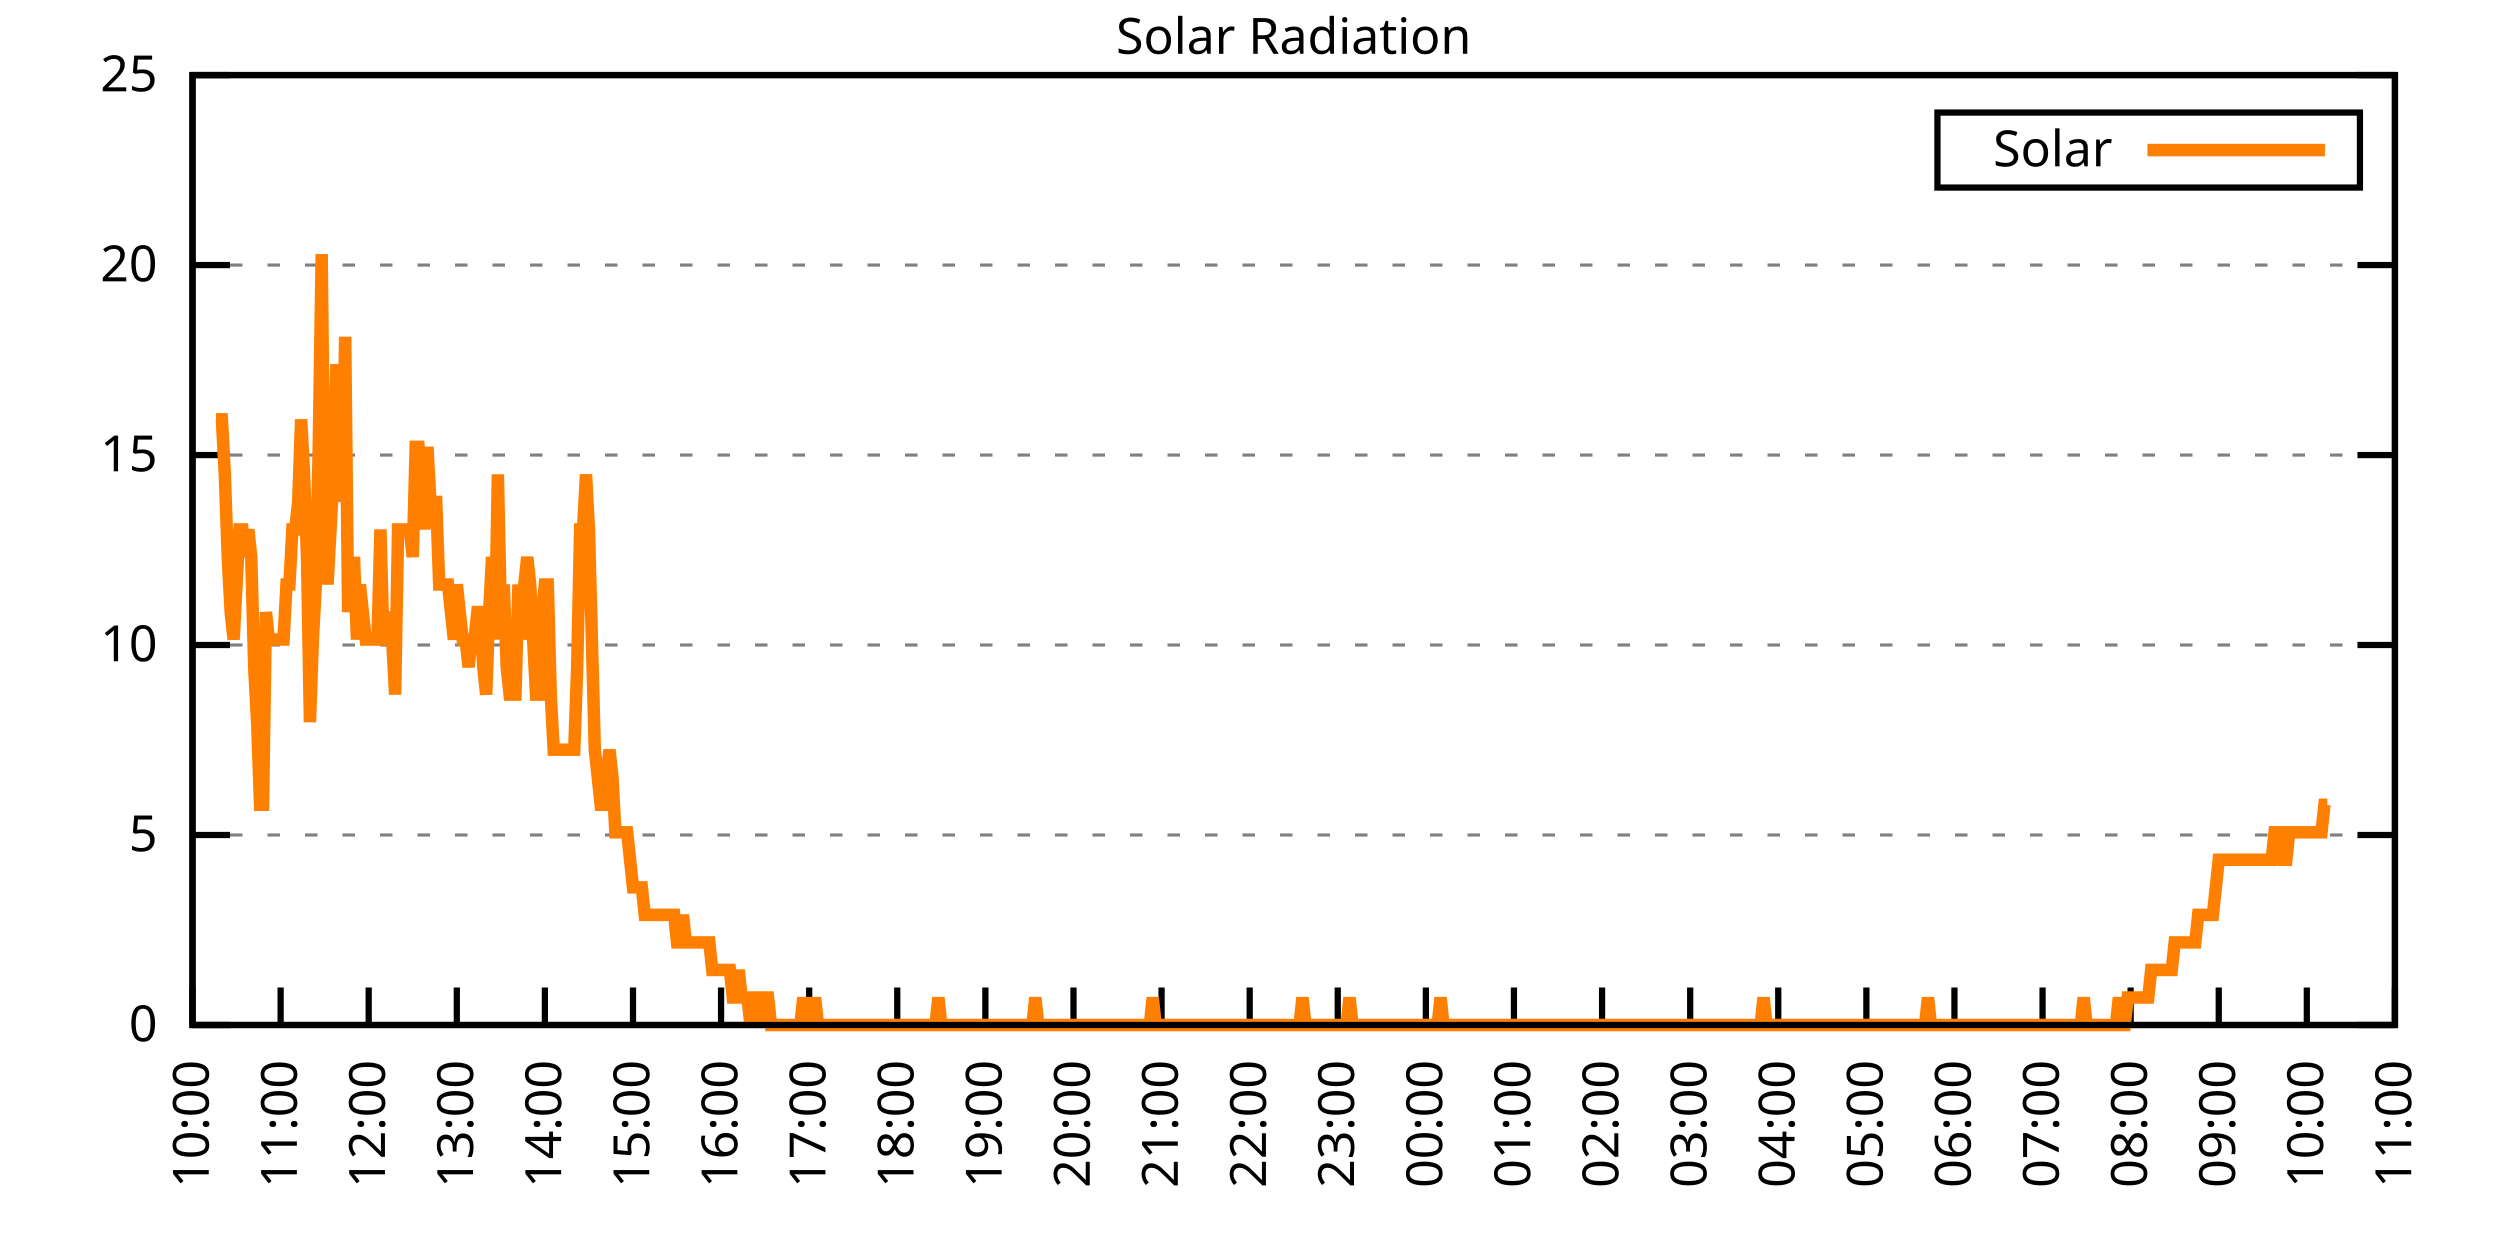
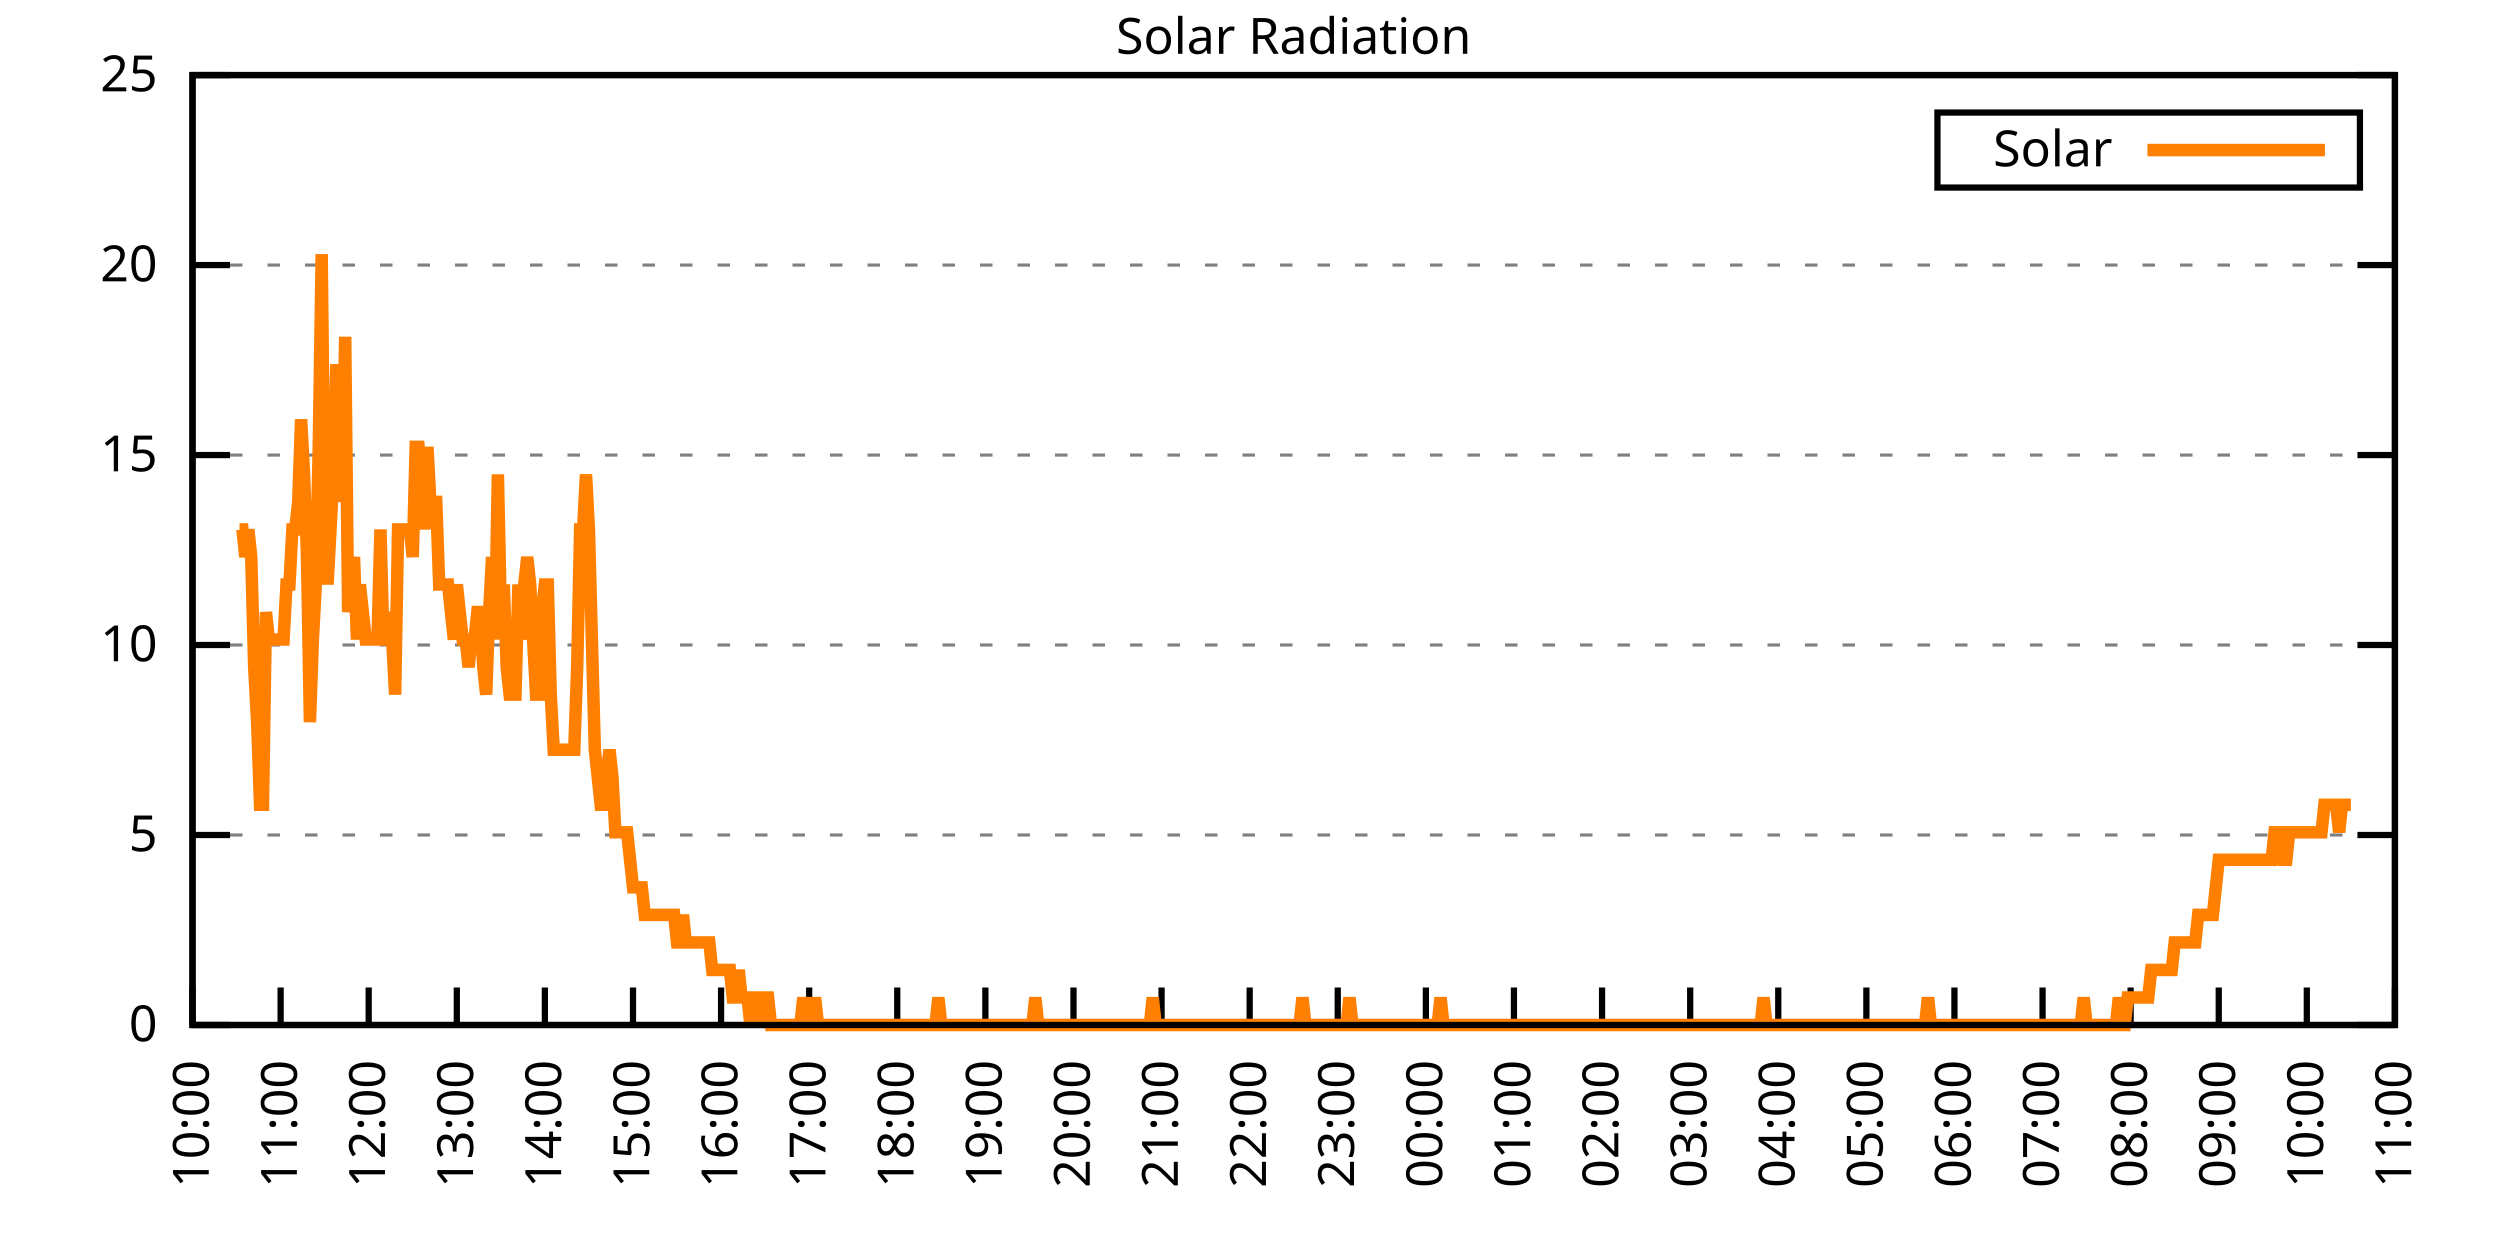
<svg xmlns="http://www.w3.org/2000/svg" xmlns:xlink="http://www.w3.org/1999/xlink" width="400" height="200" viewBox="0 0 400 200">
  <g id="gnuplot_canvas">
    <rect x="0" y="0" width="400" height="200" fill="none" />
    <defs>
      <circle id="gpDot" r="0.5" stroke-width="0.5" stroke="currentColor" />
      <path id="gpPt0" stroke-width="0.333" stroke="currentColor" d="M-1,0 h2 M0,-1 v2" />
      <path id="gpPt1" stroke-width="0.333" stroke="currentColor" d="M-1,-1 L1,1 M1,-1 L-1,1" />
      <path id="gpPt2" stroke-width="0.333" stroke="currentColor" d="M-1,0 L1,0 M0,-1 L0,1 M-1,-1 L1,1 M-1,1 L1,-1" />
      <rect id="gpPt3" stroke-width="0.333" stroke="currentColor" x="-1" y="-1" width="2" height="2" />
      <rect id="gpPt4" stroke-width="0.333" stroke="currentColor" fill="currentColor" x="-1" y="-1" width="2" height="2" />
      <circle id="gpPt5" stroke-width="0.333" stroke="currentColor" cx="0" cy="0" r="1" />
      <use xlink:href="#gpPt5" id="gpPt6" fill="currentColor" stroke="none" />
      <path id="gpPt7" stroke-width="0.333" stroke="currentColor" d="M0,-1.33 L-1.33,0.67 L1.33,0.67 z" />
      <use xlink:href="#gpPt7" id="gpPt8" fill="currentColor" stroke="none" />
      <use xlink:href="#gpPt7" id="gpPt9" stroke="currentColor" transform="rotate(180)" />
      <use xlink:href="#gpPt9" id="gpPt10" fill="currentColor" stroke="none" />
      <use xlink:href="#gpPt3" id="gpPt11" stroke="currentColor" transform="rotate(45)" />
      <use xlink:href="#gpPt11" id="gpPt12" fill="currentColor" stroke="none" />
      <path id="gpPt13" stroke-width="0.333" stroke="currentColor" d="M0,1.330 L1.265,0.411 L0.782,-1.067 L-0.782,-1.076 L-1.265,0.411 z" />
      <use xlink:href="#gpPt13" id="gpPt14" fill="currentColor" stroke="none" />
      <filter id="textbox" filterUnits="objectBoundingBox" x="0" y="0" height="1" width="1">
        <feFlood flood-color="white" flood-opacity="1" result="bgnd" />
        <feComposite in="SourceGraphic" in2="bgnd" operator="atop" />
      </filter>
      <filter id="greybox" filterUnits="objectBoundingBox" x="0" y="0" height="1" width="1">
        <feFlood flood-color="lightgrey" flood-opacity="1" result="grey" />
        <feComposite in="SourceGraphic" in2="grey" operator="atop" />
      </filter>
    </defs>
    <g fill="none" color="white" stroke="currentColor" stroke-width="1.00" stroke-linecap="butt" stroke-linejoin="miter">
</g>
    <g fill="none" color="black" stroke="currentColor" stroke-width="1.00" stroke-linecap="butt" stroke-linejoin="miter">
      <g stroke="none" shape-rendering="crispEdges">
        <polygon fill="rgb(255, 255, 255)" points="30.80,164.00 383.18,164.00 383.18,12.02 30.80,12.02 " />
      </g>
    </g>
    <g fill="none" color="black" stroke="currentColor" stroke-width="1.00" stroke-linecap="butt" stroke-linejoin="miter">
</g>
    <g fill="none" color="black" stroke="black" stroke-width="0.50" stroke-linecap="butt" stroke-linejoin="miter">
</g>
    <g fill="none" color="gray" stroke="currentColor" stroke-width="0.50" stroke-linecap="butt" stroke-linejoin="miter">
      <path stroke="gray" stroke-dasharray="2,4" class="gridline" d="M30.80,164.00 L383.19,164.00  " />
    </g>
    <g fill="none" color="gray" stroke="gray" stroke-width="1.00" stroke-linecap="butt" stroke-linejoin="miter">
</g>
    <g fill="none" color="black" stroke="currentColor" stroke-width="1.00" stroke-linecap="butt" stroke-linejoin="miter">
      <path stroke="black" d="M30.80,164.00 L36.80,164.00 M383.19,164.00 L377.19,164.00  " />
      <g transform="translate(25.20,166.60)" stroke="none" fill="black" font-family="Sans" font-size="8.00" text-anchor="end">
        <text>
          <tspan font-family="Sans"> 0</tspan>
        </text>
      </g>
    </g>
    <g fill="none" color="black" stroke="currentColor" stroke-width="1.00" stroke-linecap="butt" stroke-linejoin="miter">
</g>
    <g fill="none" color="black" stroke="black" stroke-width="0.50" stroke-linecap="butt" stroke-linejoin="miter">
</g>
    <g fill="none" color="gray" stroke="currentColor" stroke-width="0.50" stroke-linecap="butt" stroke-linejoin="miter">
      <path stroke="gray" stroke-dasharray="2,4" class="gridline" d="M30.80,133.60 L383.19,133.60  " />
    </g>
    <g fill="none" color="gray" stroke="gray" stroke-width="1.00" stroke-linecap="butt" stroke-linejoin="miter">
</g>
    <g fill="none" color="black" stroke="currentColor" stroke-width="1.00" stroke-linecap="butt" stroke-linejoin="miter">
      <path stroke="black" d="M30.80,133.60 L36.80,133.60 M383.19,133.60 L377.19,133.60  " />
      <g transform="translate(25.20,136.20)" stroke="none" fill="black" font-family="Sans" font-size="8.00" text-anchor="end">
        <text>
          <tspan font-family="Sans"> 5</tspan>
        </text>
      </g>
    </g>
    <g fill="none" color="black" stroke="currentColor" stroke-width="1.00" stroke-linecap="butt" stroke-linejoin="miter">
</g>
    <g fill="none" color="black" stroke="black" stroke-width="0.50" stroke-linecap="butt" stroke-linejoin="miter">
</g>
    <g fill="none" color="gray" stroke="currentColor" stroke-width="0.50" stroke-linecap="butt" stroke-linejoin="miter">
      <path stroke="gray" stroke-dasharray="2,4" class="gridline" d="M30.80,103.20 L383.19,103.20  " />
    </g>
    <g fill="none" color="gray" stroke="gray" stroke-width="1.00" stroke-linecap="butt" stroke-linejoin="miter">
</g>
    <g fill="none" color="black" stroke="currentColor" stroke-width="1.00" stroke-linecap="butt" stroke-linejoin="miter">
      <path stroke="black" d="M30.80,103.20 L36.80,103.20 M383.19,103.20 L377.19,103.20  " />
      <g transform="translate(25.20,105.80)" stroke="none" fill="black" font-family="Sans" font-size="8.00" text-anchor="end">
        <text>
          <tspan font-family="Sans"> 10</tspan>
        </text>
      </g>
    </g>
    <g fill="none" color="black" stroke="currentColor" stroke-width="1.00" stroke-linecap="butt" stroke-linejoin="miter">
</g>
    <g fill="none" color="black" stroke="black" stroke-width="0.50" stroke-linecap="butt" stroke-linejoin="miter">
</g>
    <g fill="none" color="gray" stroke="currentColor" stroke-width="0.50" stroke-linecap="butt" stroke-linejoin="miter">
      <path stroke="gray" stroke-dasharray="2,4" class="gridline" d="M30.80,72.81 L383.19,72.81  " />
    </g>
    <g fill="none" color="gray" stroke="gray" stroke-width="1.00" stroke-linecap="butt" stroke-linejoin="miter">
</g>
    <g fill="none" color="black" stroke="currentColor" stroke-width="1.00" stroke-linecap="butt" stroke-linejoin="miter">
      <path stroke="black" d="M30.80,72.81 L36.80,72.81 M383.19,72.81 L377.19,72.81  " />
      <g transform="translate(25.20,75.41)" stroke="none" fill="black" font-family="Sans" font-size="8.00" text-anchor="end">
        <text>
          <tspan font-family="Sans"> 15</tspan>
        </text>
      </g>
    </g>
    <g fill="none" color="black" stroke="currentColor" stroke-width="1.00" stroke-linecap="butt" stroke-linejoin="miter">
</g>
    <g fill="none" color="black" stroke="black" stroke-width="0.50" stroke-linecap="butt" stroke-linejoin="miter">
</g>
    <g fill="none" color="gray" stroke="currentColor" stroke-width="0.50" stroke-linecap="butt" stroke-linejoin="miter">
      <path stroke="gray" stroke-dasharray="2,4" class="gridline" d="M30.80,42.41 L383.19,42.41  " />
    </g>
    <g fill="none" color="gray" stroke="gray" stroke-width="1.00" stroke-linecap="butt" stroke-linejoin="miter">
</g>
    <g fill="none" color="black" stroke="currentColor" stroke-width="1.00" stroke-linecap="butt" stroke-linejoin="miter">
      <path stroke="black" d="M30.80,42.41 L36.80,42.41 M383.19,42.41 L377.19,42.41  " />
      <g transform="translate(25.20,45.01)" stroke="none" fill="black" font-family="Sans" font-size="8.00" text-anchor="end">
        <text>
          <tspan font-family="Sans"> 20</tspan>
        </text>
      </g>
    </g>
    <g fill="none" color="black" stroke="currentColor" stroke-width="1.00" stroke-linecap="butt" stroke-linejoin="miter">
</g>
    <g fill="none" color="black" stroke="black" stroke-width="0.50" stroke-linecap="butt" stroke-linejoin="miter">
</g>
    <g fill="none" color="gray" stroke="currentColor" stroke-width="0.50" stroke-linecap="butt" stroke-linejoin="miter">
      <path stroke="gray" stroke-dasharray="2,4" class="gridline" d="M30.80,12.01 L383.19,12.01  " />
    </g>
    <g fill="none" color="gray" stroke="gray" stroke-width="1.00" stroke-linecap="butt" stroke-linejoin="miter">
</g>
    <g fill="none" color="black" stroke="currentColor" stroke-width="1.00" stroke-linecap="butt" stroke-linejoin="miter">
      <path stroke="black" d="M30.80,12.01 L36.80,12.01 M383.19,12.01 L377.19,12.01  " />
      <g transform="translate(25.20,14.61)" stroke="none" fill="black" font-family="Sans" font-size="8.00" text-anchor="end">
        <text>
          <tspan font-family="Sans"> 25</tspan>
        </text>
      </g>
    </g>
    <g fill="none" color="black" stroke="currentColor" stroke-width="1.00" stroke-linecap="butt" stroke-linejoin="miter">
      <path stroke="black" d="M30.80,164.00 L30.80,158.00  " />
      <g transform="translate(33.40,169.60) rotate(270.00)" stroke="none" fill="black" font-family="Sans" font-size="8.00" text-anchor="end">
        <text>
          <tspan font-family="Sans">10:00</tspan>
        </text>
      </g>
    </g>
    <g fill="none" color="black" stroke="currentColor" stroke-width="1.00" stroke-linecap="butt" stroke-linejoin="miter">
      <path stroke="black" d="M44.90,164.00 L44.90,158.00  " />
      <g transform="translate(47.50,169.60) rotate(270.00)" stroke="none" fill="black" font-family="Sans" font-size="8.00" text-anchor="end">
        <text>
          <tspan font-family="Sans">11:00</tspan>
        </text>
      </g>
    </g>
    <g fill="none" color="black" stroke="currentColor" stroke-width="1.00" stroke-linecap="butt" stroke-linejoin="miter">
      <path stroke="black" d="M58.99,164.00 L58.99,158.00  " />
      <g transform="translate(61.59,169.60) rotate(270.00)" stroke="none" fill="black" font-family="Sans" font-size="8.00" text-anchor="end">
        <text>
          <tspan font-family="Sans">12:00</tspan>
        </text>
      </g>
    </g>
    <g fill="none" color="black" stroke="currentColor" stroke-width="1.00" stroke-linecap="butt" stroke-linejoin="miter">
      <path stroke="black" d="M73.09,164.00 L73.09,158.00  " />
      <g transform="translate(75.69,169.60) rotate(270.00)" stroke="none" fill="black" font-family="Sans" font-size="8.00" text-anchor="end">
        <text>
          <tspan font-family="Sans">13:00</tspan>
        </text>
      </g>
    </g>
    <g fill="none" color="black" stroke="currentColor" stroke-width="1.00" stroke-linecap="butt" stroke-linejoin="miter">
      <path stroke="black" d="M87.18,164.00 L87.18,158.00  " />
      <g transform="translate(89.78,169.60) rotate(270.00)" stroke="none" fill="black" font-family="Sans" font-size="8.00" text-anchor="end">
        <text>
          <tspan font-family="Sans">14:00</tspan>
        </text>
      </g>
    </g>
    <g fill="none" color="black" stroke="currentColor" stroke-width="1.00" stroke-linecap="butt" stroke-linejoin="miter">
      <path stroke="black" d="M101.28,164.00 L101.28,158.00  " />
      <g transform="translate(103.88,169.60) rotate(270.00)" stroke="none" fill="black" font-family="Sans" font-size="8.00" text-anchor="end">
        <text>
          <tspan font-family="Sans">15:00</tspan>
        </text>
      </g>
    </g>
    <g fill="none" color="black" stroke="currentColor" stroke-width="1.00" stroke-linecap="butt" stroke-linejoin="miter">
      <path stroke="black" d="M115.37,164.00 L115.37,158.00  " />
      <g transform="translate(117.97,169.60) rotate(270.00)" stroke="none" fill="black" font-family="Sans" font-size="8.00" text-anchor="end">
        <text>
          <tspan font-family="Sans">16:00</tspan>
        </text>
      </g>
    </g>
    <g fill="none" color="black" stroke="currentColor" stroke-width="1.00" stroke-linecap="butt" stroke-linejoin="miter">
      <path stroke="black" d="M129.47,164.00 L129.47,158.00  " />
      <g transform="translate(132.07,169.60) rotate(270.00)" stroke="none" fill="black" font-family="Sans" font-size="8.00" text-anchor="end">
        <text>
          <tspan font-family="Sans">17:00</tspan>
        </text>
      </g>
    </g>
    <g fill="none" color="black" stroke="currentColor" stroke-width="1.00" stroke-linecap="butt" stroke-linejoin="miter">
      <path stroke="black" d="M143.56,164.00 L143.56,158.00  " />
      <g transform="translate(146.16,169.60) rotate(270.00)" stroke="none" fill="black" font-family="Sans" font-size="8.00" text-anchor="end">
        <text>
          <tspan font-family="Sans">18:00</tspan>
        </text>
      </g>
    </g>
    <g fill="none" color="black" stroke="currentColor" stroke-width="1.00" stroke-linecap="butt" stroke-linejoin="miter">
      <path stroke="black" d="M157.66,164.00 L157.66,158.00  " />
      <g transform="translate(160.26,169.60) rotate(270.00)" stroke="none" fill="black" font-family="Sans" font-size="8.00" text-anchor="end">
        <text>
          <tspan font-family="Sans">19:00</tspan>
        </text>
      </g>
    </g>
    <g fill="none" color="black" stroke="currentColor" stroke-width="1.00" stroke-linecap="butt" stroke-linejoin="miter">
      <path stroke="black" d="M171.76,164.00 L171.76,158.00  " />
      <g transform="translate(174.36,169.60) rotate(270.00)" stroke="none" fill="black" font-family="Sans" font-size="8.00" text-anchor="end">
        <text>
          <tspan font-family="Sans">20:00</tspan>
        </text>
      </g>
    </g>
    <g fill="none" color="black" stroke="currentColor" stroke-width="1.00" stroke-linecap="butt" stroke-linejoin="miter">
      <path stroke="black" d="M185.85,164.00 L185.85,158.00  " />
      <g transform="translate(188.45,169.60) rotate(270.00)" stroke="none" fill="black" font-family="Sans" font-size="8.00" text-anchor="end">
        <text>
          <tspan font-family="Sans">21:00</tspan>
        </text>
      </g>
    </g>
    <g fill="none" color="black" stroke="currentColor" stroke-width="1.00" stroke-linecap="butt" stroke-linejoin="miter">
      <path stroke="black" d="M199.95,164.00 L199.95,158.00  " />
      <g transform="translate(202.55,169.60) rotate(270.00)" stroke="none" fill="black" font-family="Sans" font-size="8.00" text-anchor="end">
        <text>
          <tspan font-family="Sans">22:00</tspan>
        </text>
      </g>
    </g>
    <g fill="none" color="black" stroke="currentColor" stroke-width="1.00" stroke-linecap="butt" stroke-linejoin="miter">
      <path stroke="black" d="M214.04,164.00 L214.04,158.00  " />
      <g transform="translate(216.64,169.60) rotate(270.00)" stroke="none" fill="black" font-family="Sans" font-size="8.00" text-anchor="end">
        <text>
          <tspan font-family="Sans">23:00</tspan>
        </text>
      </g>
    </g>
    <g fill="none" color="black" stroke="currentColor" stroke-width="1.00" stroke-linecap="butt" stroke-linejoin="miter">
      <path stroke="black" d="M228.14,164.00 L228.14,158.00  " />
      <g transform="translate(230.74,169.60) rotate(270.00)" stroke="none" fill="black" font-family="Sans" font-size="8.00" text-anchor="end">
        <text>
          <tspan font-family="Sans">00:00</tspan>
        </text>
      </g>
    </g>
    <g fill="none" color="black" stroke="currentColor" stroke-width="1.00" stroke-linecap="butt" stroke-linejoin="miter">
      <path stroke="black" d="M242.23,164.00 L242.23,158.00  " />
      <g transform="translate(244.83,169.60) rotate(270.00)" stroke="none" fill="black" font-family="Sans" font-size="8.00" text-anchor="end">
        <text>
          <tspan font-family="Sans">01:00</tspan>
        </text>
      </g>
    </g>
    <g fill="none" color="black" stroke="currentColor" stroke-width="1.00" stroke-linecap="butt" stroke-linejoin="miter">
      <path stroke="black" d="M256.33,164.00 L256.33,158.00  " />
      <g transform="translate(258.93,169.60) rotate(270.00)" stroke="none" fill="black" font-family="Sans" font-size="8.00" text-anchor="end">
        <text>
          <tspan font-family="Sans">02:00</tspan>
        </text>
      </g>
    </g>
    <g fill="none" color="black" stroke="currentColor" stroke-width="1.00" stroke-linecap="butt" stroke-linejoin="miter">
      <path stroke="black" d="M270.43,164.00 L270.43,158.00  " />
      <g transform="translate(273.03,169.60) rotate(270.00)" stroke="none" fill="black" font-family="Sans" font-size="8.00" text-anchor="end">
        <text>
          <tspan font-family="Sans">03:00</tspan>
        </text>
      </g>
    </g>
    <g fill="none" color="black" stroke="currentColor" stroke-width="1.00" stroke-linecap="butt" stroke-linejoin="miter">
      <path stroke="black" d="M284.52,164.00 L284.52,158.00  " />
      <g transform="translate(287.12,169.60) rotate(270.00)" stroke="none" fill="black" font-family="Sans" font-size="8.00" text-anchor="end">
        <text>
          <tspan font-family="Sans">04:00</tspan>
        </text>
      </g>
    </g>
    <g fill="none" color="black" stroke="currentColor" stroke-width="1.00" stroke-linecap="butt" stroke-linejoin="miter">
      <path stroke="black" d="M298.62,164.00 L298.62,158.00  " />
      <g transform="translate(301.22,169.60) rotate(270.00)" stroke="none" fill="black" font-family="Sans" font-size="8.00" text-anchor="end">
        <text>
          <tspan font-family="Sans">05:00</tspan>
        </text>
      </g>
    </g>
    <g fill="none" color="black" stroke="currentColor" stroke-width="1.00" stroke-linecap="butt" stroke-linejoin="miter">
      <path stroke="black" d="M312.71,164.00 L312.71,158.00  " />
      <g transform="translate(315.31,169.60) rotate(270.00)" stroke="none" fill="black" font-family="Sans" font-size="8.00" text-anchor="end">
        <text>
          <tspan font-family="Sans">06:00</tspan>
        </text>
      </g>
    </g>
    <g fill="none" color="black" stroke="currentColor" stroke-width="1.00" stroke-linecap="butt" stroke-linejoin="miter">
      <path stroke="black" d="M326.81,164.00 L326.81,158.00  " />
      <g transform="translate(329.41,169.60) rotate(270.00)" stroke="none" fill="black" font-family="Sans" font-size="8.00" text-anchor="end">
        <text>
          <tspan font-family="Sans">07:00</tspan>
        </text>
      </g>
    </g>
    <g fill="none" color="black" stroke="currentColor" stroke-width="1.00" stroke-linecap="butt" stroke-linejoin="miter">
      <path stroke="black" d="M340.90,164.00 L340.90,158.00  " />
      <g transform="translate(343.50,169.60) rotate(270.00)" stroke="none" fill="black" font-family="Sans" font-size="8.00" text-anchor="end">
        <text>
          <tspan font-family="Sans">08:00</tspan>
        </text>
      </g>
    </g>
    <g fill="none" color="black" stroke="currentColor" stroke-width="1.00" stroke-linecap="butt" stroke-linejoin="miter">
      <path stroke="black" d="M355.00,164.00 L355.00,158.00  " />
      <g transform="translate(357.60,169.60) rotate(270.00)" stroke="none" fill="black" font-family="Sans" font-size="8.00" text-anchor="end">
        <text>
          <tspan font-family="Sans">09:00</tspan>
        </text>
      </g>
    </g>
    <g fill="none" color="black" stroke="currentColor" stroke-width="1.00" stroke-linecap="butt" stroke-linejoin="miter">
      <path stroke="black" d="M369.09,164.00 L369.09,158.00  " />
      <g transform="translate(371.69,169.60) rotate(270.00)" stroke="none" fill="black" font-family="Sans" font-size="8.00" text-anchor="end">
        <text>
          <tspan font-family="Sans">10:00</tspan>
        </text>
      </g>
    </g>
    <g fill="none" color="black" stroke="currentColor" stroke-width="1.00" stroke-linecap="butt" stroke-linejoin="miter">
      <path stroke="black" d="M383.19,164.00 L383.19,158.00  " />
      <g transform="translate(385.79,169.60) rotate(270.00)" stroke="none" fill="black" font-family="Sans" font-size="8.00" text-anchor="end">
        <text>
          <tspan font-family="Sans">11:00</tspan>
        </text>
      </g>
    </g>
    <g fill="none" color="black" stroke="currentColor" stroke-width="1.00" stroke-linecap="butt" stroke-linejoin="miter">
</g>
    <g fill="none" color="black" stroke="currentColor" stroke-width="1.00" stroke-linecap="butt" stroke-linejoin="miter">
      <path stroke="black" d="M30.80,12.01 L30.80,164.00 L383.19,164.00 L383.19,12.01 L30.80,12.01 Z  " />
    </g>
    <g fill="none" color="black" stroke="currentColor" stroke-width="1.00" stroke-linecap="butt" stroke-linejoin="miter">
</g>
    <g fill="none" color="black" stroke="currentColor" stroke-width="1.00" stroke-linecap="butt" stroke-linejoin="miter">
      <path stroke="black" d="M309.99,30.01 L309.99,18.01 L377.59,18.01 L377.59,30.01 L309.99,30.01 Z  " />
    </g>
    <g id="Solar_Radiation_plot_1">
      <g fill="none" color="white" stroke="black" stroke-width="2.00" stroke-linecap="butt" stroke-linejoin="miter">
</g>
      <g fill="none" color="black" stroke="currentColor" stroke-width="2.00" stroke-linecap="butt" stroke-linejoin="miter">
        <g transform="translate(337.99,26.61)" stroke="none" fill="black" font-family="Sans" font-size="8.00" text-anchor="end">
          <text>
            <tspan font-family="Sans">Solar</tspan>
          </text>
        </g>
      </g>
      <g fill="none" color="black" stroke="currentColor" stroke-width="2.00" stroke-linecap="butt" stroke-linejoin="miter">
-         <path stroke="rgb(255, 127,   0)" d="M343.59,24.01 L371.99,24.01 M34.56,67.09 L35.03,67.09 L35.50,67.09 L35.97,75.90 L36.44,89.12 L36.91,97.93   L37.38,102.33 L37.85,93.52 L38.32,84.71 L38.79,84.71 L39.26,89.12 L39.73,84.71 L40.20,89.12 L40.67,106.74   L41.14,115.55 L41.61,128.76 L42.08,128.76 L42.55,97.93 L43.02,102.33 L43.49,102.33 L43.96,102.33 L44.43,102.33   L44.90,102.33 L45.37,102.33 L45.84,93.52 L46.31,93.52 L46.78,84.71 L47.24,84.71 L47.71,80.31 L48.18,67.09   L48.65,75.90 L49.12,89.12 L49.59,115.55 L50.06,102.33 L50.53,93.52 L51.00,71.50 L51.47,40.66 L51.94,84.71   L52.41,93.52 L52.88,84.71 L53.35,75.90 L53.82,58.28 L54.29,67.09 L54.76,80.31 L55.23,53.88 L55.70,97.93   L56.17,93.52 L56.64,89.12 L57.11,102.33 L57.58,93.52 L58.05,97.93 L58.52,102.33 L58.99,102.33 L59.46,102.33   L59.93,102.33 L60.40,102.33 L60.87,84.71 L61.34,102.33 L61.81,102.33 L62.28,97.93 L62.75,102.33 L63.22,111.14   L63.69,84.71 L64.16,84.71 L64.63,84.71 L65.10,84.71 L65.57,84.71 L66.04,89.12 L66.51,71.50 L66.98,71.50   L67.45,75.90 L67.92,84.71 L68.39,71.50 L68.86,80.31 L69.33,80.31 L69.80,80.31 L70.27,93.52 L70.74,93.52   L71.21,93.52 L71.68,93.52 L72.15,97.93 L72.62,102.33 L73.09,93.52 L73.56,97.93 L74.03,102.33 L74.50,102.33   L74.97,106.74 L75.44,102.33 L75.91,102.33 L76.38,97.93 L76.85,97.93 L77.32,106.74 L77.79,111.14 L78.26,97.93   L78.73,89.12 L79.19,102.33 L79.66,75.90 L80.13,97.93 L80.60,93.52 L81.07,106.74 L81.54,111.14 L82.01,111.14   L82.48,111.14 L82.95,93.52 L83.42,102.33 L83.89,93.52 L84.36,89.12 L84.83,93.52 L85.30,102.33 L85.77,111.14   L86.24,111.14 L86.71,97.93 L87.18,93.52 L87.65,93.52 L88.12,111.14 L88.59,119.95 L89.06,119.95 L89.53,119.95   L90.00,119.95 L90.47,119.95 L90.94,119.95 L91.41,119.95 L91.88,119.95 L92.35,106.74 L92.82,84.71 L93.29,84.71   L93.76,75.90 L94.23,84.71 L94.70,102.33 L95.17,119.95 L95.64,124.36 L96.11,128.76 L96.58,128.76 L97.05,124.36   L97.52,119.95 L97.99,124.36 L98.46,133.17 L98.93,133.17 L99.40,133.17 L99.87,133.17 L100.34,133.17 L100.81,137.57   L101.28,141.98 L101.75,141.98 L102.22,141.98 L102.69,141.98 L103.16,146.38 L103.63,146.38 L104.10,146.38 L104.57,146.38   L105.04,146.38 L105.51,146.38 L105.98,146.38 L106.45,146.38 L106.92,146.38 L107.39,146.38 L107.86,146.38 L108.33,150.79   L108.80,150.79 L109.27,146.38 L109.74,150.79 L110.21,150.79 L110.68,150.79 L111.14,150.79 L111.61,150.79 L112.08,150.79   L112.55,150.79 L113.02,150.79 L113.49,150.79 L113.96,155.19 L114.43,155.19 L114.90,155.19 L115.37,155.19 L115.84,155.19   L116.31,155.19 L116.78,155.19 L117.25,159.60 L117.72,159.60 L118.19,155.19 L118.66,159.60 L119.13,159.60 L119.60,159.60   L120.07,164.00 L120.54,159.60 L121.01,159.60 L121.48,159.60 L121.95,164.00 L122.42,159.60 L122.89,159.60 L123.36,164.00   L123.83,164.00 L124.30,164.00 L124.77,164.00 L125.24,164.00 L125.71,164.00 L126.18,164.00 L126.65,164.00 L127.12,164.00   L127.59,164.00 L128.06,164.00 L128.53,159.60 L129.00,164.00 L129.47,164.00 L129.94,164.00 L130.41,159.60 L130.88,164.00   L131.35,164.00 L131.82,164.00 L132.29,164.00 L132.76,164.00 L133.23,164.00 L133.70,164.00 L134.17,164.00 L134.64,164.00   L135.11,164.00 L135.58,164.00 L136.05,164.00 L136.52,164.00 L136.99,164.00 L137.46,164.00 L137.93,164.00 L138.40,164.00   L138.87,164.00 L139.34,164.00 L139.81,164.00 L140.28,164.00 L140.75,164.00 L141.22,164.00 L141.69,164.00 L142.16,164.00   L142.63,164.00 L143.09,164.00 L143.56,164.00 L144.03,164.00 L144.50,164.00 L144.97,164.00 L145.44,164.00 L145.91,164.00   L146.38,164.00 L146.85,164.00 L147.32,164.00 L147.79,164.00 L148.26,164.00 L148.73,164.00 L149.20,164.00 L149.67,164.00   L150.14,159.60 L150.61,164.00 L151.08,164.00 L151.55,164.00 L152.02,164.00 L152.49,164.00 L152.96,164.00 L153.43,164.00   L153.90,164.00 L154.37,164.00 L154.84,164.00 L155.31,164.00 L155.78,164.00 L156.25,164.00 L156.72,164.00 L157.19,164.00   L157.66,164.00 L158.13,164.00 L158.60,164.00 L159.07,164.00 L159.54,164.00 L160.01,164.00 L160.48,164.00 L160.95,164.00   L161.42,164.00 L161.89,164.00 L162.36,164.00 L162.83,164.00 L163.30,164.00 L163.77,164.00 L164.24,164.00 L164.71,164.00   L165.18,164.00 L165.65,159.60 L166.12,164.00 L166.59,164.00 L167.06,164.00 L167.53,164.00 L168.00,164.00 L168.47,164.00   L168.94,164.00 L169.41,164.00 L169.88,164.00 L170.35,164.00 L170.82,164.00 L171.29,164.00 L171.76,164.00 L172.23,164.00   L172.70,164.00 L173.17,164.00 L173.64,164.00 L174.11,164.00 L174.58,164.00 L175.04,164.00 L175.51,164.00 L175.98,164.00   L176.45,164.00 L176.92,164.00 L177.39,164.00 L177.86,164.00 L178.33,164.00 L178.80,164.00 L179.27,164.00 L179.74,164.00   L180.21,164.00 L180.68,164.00 L181.15,164.00 L181.62,164.00 L182.09,164.00 L182.56,164.00 L183.03,164.00 L183.50,164.00   L183.97,164.00 L184.44,159.60 L184.91,164.00 L185.38,164.00 L185.85,164.00 L186.32,164.00 L186.79,164.00 L187.26,164.00   L187.73,164.00 L188.20,164.00 L188.67,164.00 L189.14,164.00 L189.61,164.00 L190.08,164.00 L190.55,164.00 L191.02,164.00   L191.49,164.00 L191.96,164.00 L192.43,164.00 L192.90,164.00 L193.37,164.00 L193.84,164.00 L194.31,164.00 L194.78,164.00   L195.25,164.00 L195.72,164.00 L196.19,164.00 L196.66,164.00 L197.13,164.00 L197.60,164.00 L198.07,164.00 L198.54,164.00   L199.01,164.00 L199.48,164.00 L199.95,164.00 L200.42,164.00 L200.89,164.00 L201.36,164.00 L201.83,164.00 L202.30,164.00   L202.77,164.00 L203.24,164.00 L203.71,164.00 L204.18,164.00 L204.65,164.00 L205.12,164.00 L205.59,164.00 L206.06,164.00   L206.53,164.00 L207.00,164.00 L207.46,164.00 L207.93,164.00 L208.40,159.60 L208.87,164.00 L209.34,164.00 L209.81,164.00   L210.28,164.00 L210.75,164.00 L211.22,164.00 L211.69,164.00 L212.16,164.00 L212.63,164.00 L213.10,164.00 L213.57,164.00   L214.04,164.00 L214.51,164.00 L214.98,164.00 L215.45,164.00 L215.92,159.60 L216.39,164.00 L216.86,164.00 L217.33,164.00   L217.80,164.00 L218.27,164.00 L218.74,164.00 L219.21,164.00 L219.68,164.00 L220.15,164.00 L220.62,164.00 L221.09,164.00   L221.56,164.00 L222.03,164.00 L222.50,164.00 L222.97,164.00 L223.44,164.00 L223.91,164.00 L224.38,164.00 L224.85,164.00   L225.32,164.00 L225.79,164.00 L226.26,164.00 L226.73,164.00 L227.20,164.00 L227.67,164.00 L228.14,164.00 L228.61,164.00   L229.08,164.00 L229.55,164.00 L230.02,164.00 L230.49,159.60 L230.96,164.00 L231.43,164.00 L231.90,164.00 L232.37,164.00   L232.84,164.00 L233.31,164.00 L233.78,164.00 L234.25,164.00 L234.72,164.00 L235.19,164.00 L235.66,164.00 L236.13,164.00   L236.60,164.00 L237.07,164.00 L237.54,164.00 L238.01,164.00 L238.48,164.00 L238.95,164.00 L239.41,164.00 L239.88,164.00   L240.35,164.00 L240.82,164.00 L241.29,164.00 L241.76,164.00 L242.23,164.00 L242.70,164.00 L243.17,164.00 L243.64,164.00   L244.11,164.00 L244.58,164.00 L245.05,164.00 L245.52,164.00 L245.99,164.00 L246.46,164.00 L246.93,164.00 L247.40,164.00   L247.87,164.00 L248.34,164.00 L248.81,164.00 L249.28,164.00 L249.75,164.00 L250.22,164.00 L250.69,164.00 L251.16,164.00   L251.63,164.00 L252.10,164.00 L252.57,164.00 L253.04,164.00 L253.51,164.00 L253.98,164.00 L254.45,164.00 L254.92,164.00   L255.39,164.00 L255.86,164.00 L256.33,164.00 L256.80,164.00 L257.27,164.00 L257.74,164.00 L258.21,164.00 L258.68,164.00   L259.15,164.00 L259.62,164.00 L260.09,164.00 L260.56,164.00 L261.03,164.00 L261.50,164.00 L261.97,164.00 L262.44,164.00   L262.91,164.00 L263.38,164.00 L263.85,164.00 L264.32,164.00 L264.79,164.00 L265.26,164.00 L265.73,164.00 L266.20,164.00   L266.67,164.00 L267.14,164.00 L267.61,164.00 L268.08,164.00 L268.55,164.00 L269.02,164.00 L269.49,164.00 L269.96,164.00   L270.43,164.00 L270.90,164.00 L271.36,164.00 L271.83,164.00 L272.30,164.00 L272.77,164.00 L273.24,164.00 L273.71,164.00   L274.18,164.00 L274.65,164.00 L275.12,164.00 L275.59,164.00 L276.06,164.00 L276.53,164.00 L277.00,164.00 L277.47,164.00   L277.94,164.00 L278.41,164.00 L278.88,164.00 L279.35,164.00 L279.82,164.00 L280.29,164.00 L280.76,164.00 L281.23,164.00   L281.70,164.00 L282.17,159.60 L282.64,164.00 L283.11,164.00 L283.58,164.00 L284.05,164.00 L284.52,164.00 L284.99,164.00   L285.46,164.00 L285.93,164.00 L286.40,164.00 L286.87,164.00 L287.34,164.00 L287.81,164.00 L288.28,164.00 L288.75,164.00   L289.22,164.00 L289.69,164.00 L290.16,164.00 L290.63,164.00 L291.10,164.00 L291.57,164.00 L292.04,164.00 L292.51,164.00   L292.98,164.00 L293.45,164.00 L293.92,164.00 L294.39,164.00 L294.86,164.00 L295.33,164.00 L295.80,164.00 L296.27,164.00   L296.74,164.00 L297.21,164.00 L297.68,164.00 L298.15,164.00 L298.62,164.00 L299.09,164.00 L299.56,164.00 L300.03,164.00   L300.50,164.00 L300.97,164.00 L301.44,164.00 L301.91,164.00 L302.38,164.00 L302.85,164.00 L303.31,164.00 L303.78,164.00   L304.25,164.00 L304.72,164.00 L305.19,164.00 L305.66,164.00 L306.13,164.00 L306.60,164.00 L307.07,164.00 L307.54,164.00   L308.01,164.00 L308.48,159.60 L308.95,164.00 L309.42,164.00 L309.89,164.00 L310.36,164.00 L310.83,164.00 L311.30,164.00   L311.77,164.00 L312.24,164.00 L312.71,164.00 L313.18,164.00 L313.65,164.00 L314.12,164.00 L314.59,164.00 L315.06,164.00   L315.53,164.00 L316.00,164.00 L316.47,164.00 L316.94,164.00 L317.41,164.00 L317.88,164.00 L318.35,164.00 L318.82,164.00   L319.29,164.00 L319.76,164.00 L320.23,164.00 L320.70,164.00 L321.17,164.00 L321.64,164.00 L322.11,164.00 L322.58,164.00   L323.05,164.00 L323.52,164.00 L323.99,164.00 L324.46,164.00 L324.93,164.00 L325.40,164.00 L325.87,164.00 L326.34,164.00   L326.81,164.00 L327.28,164.00 L327.75,164.00 L328.22,164.00 L328.69,164.00 L329.16,164.00 L329.63,164.00 L330.10,164.00   L330.57,164.00 L331.04,164.00 L331.51,164.00 L331.98,164.00 L332.45,164.00 L332.92,164.00 L333.39,159.60 L333.86,164.00   L334.33,164.00 L334.80,164.00 L335.26,164.00 L335.73,164.00 L336.20,164.00 L336.67,164.00 L337.14,164.00 L337.61,164.00   L338.08,164.00 L338.55,164.00 L339.02,159.60 L339.49,164.00 L339.96,164.00 L340.43,159.60 L340.90,159.60 L341.37,159.60   L341.84,159.60 L342.31,159.60 L342.78,159.60 L343.25,159.60 L343.72,159.60 L344.19,155.19 L344.66,155.19 L345.13,155.19   L345.60,155.19 L346.07,155.19 L346.54,155.19 L347.01,155.19 L347.48,155.19 L347.95,150.79 L348.42,150.79 L348.89,150.79   L349.36,150.79 L349.83,150.79 L350.30,150.79 L350.77,150.79 L351.24,150.79 L351.71,146.38 L352.18,146.38 L352.65,146.38   L353.12,146.38 L353.59,146.38 L354.06,146.38 L354.53,141.98 L355.00,137.57 L355.47,137.57 L355.94,137.57 L356.41,137.57   L356.88,137.57 L357.35,137.57 L357.82,137.57 L358.29,137.57 L358.76,137.57 L359.23,137.57 L359.70,137.57 L360.17,137.57   L360.64,137.57 L361.11,137.57 L361.58,137.57 L362.05,137.57 L362.52,137.57 L362.99,137.57 L363.46,137.57 L363.93,133.17   L364.40,133.17 L364.87,133.17 L365.34,137.57 L365.81,137.57 L366.28,133.17 L366.75,133.17 L367.21,133.17 L367.68,133.17   L368.15,133.17 L368.62,133.17 L369.09,133.17 L369.56,133.17 L370.03,133.17 L370.50,133.17 L370.97,133.17 L371.44,133.17   L371.91,128.76 L372.38,128.76  " />
+         <path stroke="rgb(255, 127,   0)" d="M343.59,24.01 L371.99,24.01 M38.32,84.71 L38.79,84.71 L39.26,89.12 L39.73,84.71 L40.20,89.12 L40.67,106.74   L41.14,115.55 L41.61,128.76 L42.08,128.76 L42.55,97.93 L43.02,102.33 L43.49,102.33 L43.96,102.33 L44.43,102.33   L44.90,102.33 L45.37,102.33 L45.84,93.52 L46.31,93.52 L46.78,84.71 L47.24,84.71 L47.71,80.31 L48.18,67.09   L48.65,75.90 L49.12,89.12 L49.59,115.55 L50.06,102.33 L50.53,93.52 L51.00,71.50 L51.47,40.66 L51.94,84.71   L52.41,93.52 L52.88,84.71 L53.35,75.90 L53.82,58.28 L54.29,67.09 L54.76,80.31 L55.23,53.88 L55.70,97.93   L56.17,93.52 L56.64,89.12 L57.11,102.33 L57.58,93.52 L58.05,97.93 L58.52,102.33 L58.99,102.33 L59.46,102.33   L59.93,102.33 L60.40,102.33 L60.87,84.71 L61.34,102.33 L61.81,102.33 L62.28,97.93 L62.75,102.33 L63.22,111.14   L63.69,84.71 L64.16,84.71 L64.63,84.71 L65.10,84.71 L65.57,84.71 L66.04,89.12 L66.51,71.50 L66.98,71.50   L67.45,75.90 L67.92,84.71 L68.39,71.50 L68.86,80.31 L69.33,80.31 L69.80,80.31 L70.27,93.52 L70.74,93.52   L71.21,93.52 L71.68,93.52 L72.15,97.93 L72.62,102.33 L73.09,93.52 L73.56,97.93 L74.03,102.33 L74.50,102.33   L74.97,106.74 L75.44,102.33 L75.91,102.33 L76.38,97.93 L76.85,97.93 L77.32,106.74 L77.79,111.14 L78.26,97.93   L78.73,89.12 L79.19,102.33 L79.66,75.90 L80.13,97.93 L80.60,93.52 L81.07,106.74 L81.54,111.14 L82.01,111.14   L82.48,111.14 L82.95,93.52 L83.42,102.33 L83.89,93.52 L84.36,89.12 L84.83,93.52 L85.30,102.33 L85.77,111.14   L86.24,111.14 L86.71,97.93 L87.18,93.52 L87.65,93.52 L88.12,111.14 L88.59,119.95 L89.06,119.95 L89.53,119.95   L90.00,119.95 L90.47,119.95 L90.94,119.95 L91.41,119.95 L91.88,119.95 L92.35,106.74 L92.82,84.71 L93.29,84.71   L93.76,75.90 L94.23,84.71 L94.70,102.33 L95.17,119.95 L95.64,124.36 L96.11,128.76 L96.58,128.76 L97.05,124.36   L97.52,119.95 L97.99,124.36 L98.46,133.17 L98.93,133.17 L99.40,133.17 L99.87,133.17 L100.34,133.17 L100.81,137.57   L101.28,141.98 L101.75,141.98 L102.22,141.98 L102.69,141.98 L103.16,146.38 L103.63,146.38 L104.10,146.38 L104.57,146.38   L105.04,146.38 L105.51,146.38 L105.98,146.38 L106.45,146.38 L106.92,146.38 L107.39,146.38 L107.86,146.38 L108.33,150.79   L108.80,150.79 L109.27,146.38 L109.74,150.79 L110.21,150.79 L110.68,150.79 L111.14,150.79 L111.61,150.79 L112.08,150.79   L112.55,150.79 L113.02,150.79 L113.49,150.79 L113.96,155.19 L114.43,155.19 L114.90,155.19 L115.37,155.19 L115.84,155.19   L116.31,155.19 L116.78,155.19 L117.25,159.60 L117.72,159.60 L118.19,155.19 L118.66,159.60 L119.13,159.60 L119.60,159.60   L120.07,164.00 L120.54,159.60 L121.01,159.60 L121.48,159.60 L121.95,164.00 L122.42,159.60 L122.89,159.60 L123.36,164.00   L123.83,164.00 L124.30,164.00 L124.77,164.00 L125.24,164.00 L125.71,164.00 L126.18,164.00 L126.65,164.00 L127.12,164.00   L127.59,164.00 L128.06,164.00 L128.53,159.60 L129.00,164.00 L129.47,164.00 L129.94,164.00 L130.41,159.60 L130.88,164.00   L131.35,164.00 L131.82,164.00 L132.29,164.00 L132.76,164.00 L133.23,164.00 L133.70,164.00 L134.17,164.00 L134.64,164.00   L135.11,164.00 L135.58,164.00 L136.05,164.00 L136.52,164.00 L136.99,164.00 L137.46,164.00 L137.93,164.00 L138.40,164.00   L138.87,164.00 L139.34,164.00 L139.81,164.00 L140.28,164.00 L140.75,164.00 L141.22,164.00 L141.69,164.00 L142.16,164.00   L142.63,164.00 L143.09,164.00 L143.56,164.00 L144.03,164.00 L144.50,164.00 L144.97,164.00 L145.44,164.00 L145.91,164.00   L146.38,164.00 L146.85,164.00 L147.32,164.00 L147.79,164.00 L148.26,164.00 L148.73,164.00 L149.20,164.00 L149.67,164.00   L150.14,159.60 L150.61,164.00 L151.08,164.00 L151.55,164.00 L152.02,164.00 L152.49,164.00 L152.96,164.00 L153.43,164.00   L153.90,164.00 L154.37,164.00 L154.84,164.00 L155.31,164.00 L155.78,164.00 L156.25,164.00 L156.72,164.00 L157.19,164.00   L157.66,164.00 L158.13,164.00 L158.60,164.00 L159.07,164.00 L159.54,164.00 L160.01,164.00 L160.48,164.00 L160.95,164.00   L161.42,164.00 L161.89,164.00 L162.36,164.00 L162.83,164.00 L163.30,164.00 L163.77,164.00 L164.24,164.00 L164.71,164.00   L165.18,164.00 L165.65,159.60 L166.12,164.00 L166.59,164.00 L167.06,164.00 L167.53,164.00 L168.00,164.00 L168.47,164.00   L168.94,164.00 L169.41,164.00 L169.88,164.00 L170.35,164.00 L170.82,164.00 L171.29,164.00 L171.76,164.00 L172.23,164.00   L172.70,164.00 L173.17,164.00 L173.64,164.00 L174.11,164.00 L174.58,164.00 L175.04,164.00 L175.51,164.00 L175.98,164.00   L176.45,164.00 L176.92,164.00 L177.39,164.00 L177.86,164.00 L178.33,164.00 L178.80,164.00 L179.27,164.00 L179.74,164.00   L180.21,164.00 L180.68,164.00 L181.15,164.00 L181.62,164.00 L182.09,164.00 L182.56,164.00 L183.03,164.00 L183.50,164.00   L183.97,164.00 L184.44,159.60 L184.91,164.00 L185.38,164.00 L185.85,164.00 L186.32,164.00 L186.79,164.00 L187.26,164.00   L187.73,164.00 L188.20,164.00 L188.67,164.00 L189.14,164.00 L189.61,164.00 L190.08,164.00 L190.55,164.00 L191.02,164.00   L191.49,164.00 L191.96,164.00 L192.43,164.00 L192.90,164.00 L193.37,164.00 L193.84,164.00 L194.31,164.00 L194.78,164.00   L195.25,164.00 L195.72,164.00 L196.19,164.00 L196.66,164.00 L197.13,164.00 L197.60,164.00 L198.07,164.00 L198.54,164.00   L199.01,164.00 L199.48,164.00 L199.95,164.00 L200.42,164.00 L200.89,164.00 L201.36,164.00 L201.83,164.00 L202.30,164.00   L202.77,164.00 L203.24,164.00 L203.71,164.00 L204.18,164.00 L204.65,164.00 L205.12,164.00 L205.59,164.00 L206.06,164.00   L206.53,164.00 L207.00,164.00 L207.46,164.00 L207.93,164.00 L208.40,159.60 L208.87,164.00 L209.34,164.00 L209.81,164.00   L210.28,164.00 L210.75,164.00 L211.22,164.00 L211.69,164.00 L212.16,164.00 L212.63,164.00 L213.10,164.00 L213.57,164.00   L214.04,164.00 L214.51,164.00 L214.98,164.00 L215.45,164.00 L215.92,159.60 L216.39,164.00 L216.86,164.00 L217.33,164.00   L217.80,164.00 L218.27,164.00 L218.74,164.00 L219.21,164.00 L219.68,164.00 L220.15,164.00 L220.62,164.00 L221.09,164.00   L221.56,164.00 L222.03,164.00 L222.50,164.00 L222.97,164.00 L223.44,164.00 L223.91,164.00 L224.38,164.00 L224.85,164.00   L225.32,164.00 L225.79,164.00 L226.26,164.00 L226.73,164.00 L227.20,164.00 L227.67,164.00 L228.14,164.00 L228.61,164.00   L229.08,164.00 L229.55,164.00 L230.02,164.00 L230.49,159.60 L230.96,164.00 L231.43,164.00 L231.90,164.00 L232.37,164.00   L232.84,164.00 L233.31,164.00 L233.78,164.00 L234.25,164.00 L234.72,164.00 L235.19,164.00 L235.66,164.00 L236.13,164.00   L236.60,164.00 L237.07,164.00 L237.54,164.00 L238.01,164.00 L238.48,164.00 L238.95,164.00 L239.41,164.00 L239.88,164.00   L240.35,164.00 L240.82,164.00 L241.29,164.00 L241.76,164.00 L242.23,164.00 L242.70,164.00 L243.17,164.00 L243.64,164.00   L244.11,164.00 L244.58,164.00 L245.05,164.00 L245.52,164.00 L245.99,164.00 L246.46,164.00 L246.93,164.00 L247.40,164.00   L247.87,164.00 L248.34,164.00 L248.81,164.00 L249.28,164.00 L249.75,164.00 L250.22,164.00 L250.69,164.00 L251.16,164.00   L251.63,164.00 L252.10,164.00 L252.57,164.00 L253.04,164.00 L253.51,164.00 L253.98,164.00 L254.45,164.00 L254.92,164.00   L255.39,164.00 L255.86,164.00 L256.33,164.00 L256.80,164.00 L257.27,164.00 L257.74,164.00 L258.21,164.00 L258.68,164.00   L259.15,164.00 L259.62,164.00 L260.09,164.00 L260.56,164.00 L261.03,164.00 L261.50,164.00 L261.97,164.00 L262.44,164.00   L262.91,164.00 L263.38,164.00 L263.85,164.00 L264.32,164.00 L264.79,164.00 L265.26,164.00 L265.73,164.00 L266.20,164.00   L266.67,164.00 L267.14,164.00 L267.61,164.00 L268.08,164.00 L268.55,164.00 L269.02,164.00 L269.49,164.00 L269.96,164.00   L270.43,164.00 L270.90,164.00 L271.36,164.00 L271.83,164.00 L272.30,164.00 L272.77,164.00 L273.24,164.00 L273.71,164.00   L274.18,164.00 L274.65,164.00 L275.12,164.00 L275.59,164.00 L276.06,164.00 L276.53,164.00 L277.00,164.00 L277.47,164.00   L277.94,164.00 L278.41,164.00 L278.88,164.00 L279.35,164.00 L279.82,164.00 L280.29,164.00 L280.76,164.00 L281.23,164.00   L281.70,164.00 L282.17,159.60 L282.64,164.00 L283.11,164.00 L283.58,164.00 L284.05,164.00 L284.52,164.00 L284.99,164.00   L285.46,164.00 L285.93,164.00 L286.40,164.00 L286.87,164.00 L287.34,164.00 L287.81,164.00 L288.28,164.00 L288.75,164.00   L289.22,164.00 L289.69,164.00 L290.16,164.00 L290.63,164.00 L291.10,164.00 L291.57,164.00 L292.04,164.00 L292.51,164.00   L292.98,164.00 L293.45,164.00 L293.92,164.00 L294.39,164.00 L294.86,164.00 L295.33,164.00 L295.80,164.00 L296.27,164.00   L296.74,164.00 L297.21,164.00 L297.68,164.00 L298.15,164.00 L298.62,164.00 L299.09,164.00 L299.56,164.00 L300.03,164.00   L300.50,164.00 L300.97,164.00 L301.44,164.00 L301.91,164.00 L302.38,164.00 L302.85,164.00 L303.31,164.00 L303.78,164.00   L304.25,164.00 L304.72,164.00 L305.19,164.00 L305.66,164.00 L306.13,164.00 L306.60,164.00 L307.07,164.00 L307.54,164.00   L308.01,164.00 L308.48,159.60 L308.95,164.00 L309.42,164.00 L309.89,164.00 L310.36,164.00 L310.83,164.00 L311.30,164.00   L311.77,164.00 L312.24,164.00 L312.71,164.00 L313.18,164.00 L313.65,164.00 L314.12,164.00 L314.59,164.00 L315.06,164.00   L315.53,164.00 L316.00,164.00 L316.47,164.00 L316.94,164.00 L317.41,164.00 L317.88,164.00 L318.35,164.00 L318.82,164.00   L319.29,164.00 L319.76,164.00 L320.23,164.00 L320.70,164.00 L321.17,164.00 L321.64,164.00 L322.11,164.00 L322.58,164.00   L323.05,164.00 L323.52,164.00 L323.99,164.00 L324.46,164.00 L324.93,164.00 L325.40,164.00 L325.87,164.00 L326.34,164.00   L326.81,164.00 L327.28,164.00 L327.75,164.00 L328.22,164.00 L328.69,164.00 L329.16,164.00 L329.63,164.00 L330.10,164.00   L330.57,164.00 L331.04,164.00 L331.51,164.00 L331.98,164.00 L332.45,164.00 L332.92,164.00 L333.39,159.60 L333.86,164.00   L334.33,164.00 L334.80,164.00 L335.26,164.00 L335.73,164.00 L336.20,164.00 L336.67,164.00 L337.14,164.00 L337.61,164.00   L338.08,164.00 L338.55,164.00 L339.02,159.60 L339.49,164.00 L339.96,164.00 L340.43,159.60 L340.90,159.60 L341.37,159.60   L341.84,159.60 L342.31,159.60 L342.78,159.60 L343.25,159.60 L343.72,159.60 L344.19,155.19 L344.66,155.19 L345.13,155.19   L345.60,155.19 L346.07,155.19 L346.54,155.19 L347.01,155.19 L347.48,155.19 L347.95,150.79 L348.42,150.79 L348.89,150.79   L349.36,150.79 L349.83,150.79 L350.30,150.79 L350.77,150.79 L351.24,150.79 L351.71,146.38 L352.18,146.38 L352.65,146.38   L353.12,146.38 L353.59,146.38 L354.06,146.38 L354.53,141.98 L355.00,137.57 L355.47,137.57 L355.94,137.57 L356.41,137.57   L356.88,137.57 L357.35,137.57 L357.82,137.57 L358.29,137.57 L358.76,137.57 L359.23,137.57 L359.70,137.57 L360.17,137.57   L360.64,137.57 L361.11,137.57 L361.58,137.57 L362.05,137.57 L362.52,137.57 L362.99,137.57 L363.46,137.57 L363.93,133.17   L364.40,133.17 L364.87,133.17 L365.34,137.57 L365.81,137.57 L366.28,133.17 L366.75,133.17 L367.21,133.17 L367.68,133.17   L368.15,133.17 L368.62,133.17 L369.09,133.17 L369.56,133.17 L370.03,133.17 L370.50,133.17 L370.97,133.17 L371.44,133.17   L371.91,128.76 L372.38,128.76 L372.85,128.76 L373.32,128.76 L373.79,128.76 L374.26,133.17 L374.73,128.76 L375.20,128.76   L375.67,128.76 L376.14,128.76  " />
      </g>
    </g>
    <g fill="none" color="black" stroke="currentColor" stroke-width="2.00" stroke-linecap="butt" stroke-linejoin="miter">
</g>
    <g fill="none" color="black" stroke="black" stroke-width="1.00" stroke-linecap="butt" stroke-linejoin="miter">
</g>
    <g fill="none" color="black" stroke="currentColor" stroke-width="1.00" stroke-linecap="butt" stroke-linejoin="miter">
      <path stroke="black" d="M30.80,12.01 L30.80,164.00 L383.19,164.00 L383.19,12.01 L30.80,12.01 Z  " />
      <g transform="translate(6.80,88.01) rotate(270.00)" stroke="none" fill="black" font-family="Sans" font-size="8.00" text-anchor="middle">
        <text />
      </g>
    </g>
    <g fill="none" color="black" stroke="currentColor" stroke-width="1.00" stroke-linecap="butt" stroke-linejoin="miter">
</g>
    <g fill="none" color="black" stroke="currentColor" stroke-width="1.00" stroke-linecap="butt" stroke-linejoin="miter">
      <g transform="translate(206.99,8.61)" stroke="none" fill="black" font-family="Sans" font-size="8.00" text-anchor="middle">
        <text>
          <tspan font-family="Sans">Solar Radiation</tspan>
        </text>
      </g>
    </g>
    <g fill="none" color="black" stroke="currentColor" stroke-width="1.00" stroke-linecap="butt" stroke-linejoin="miter">
</g>
  </g>
</svg>
